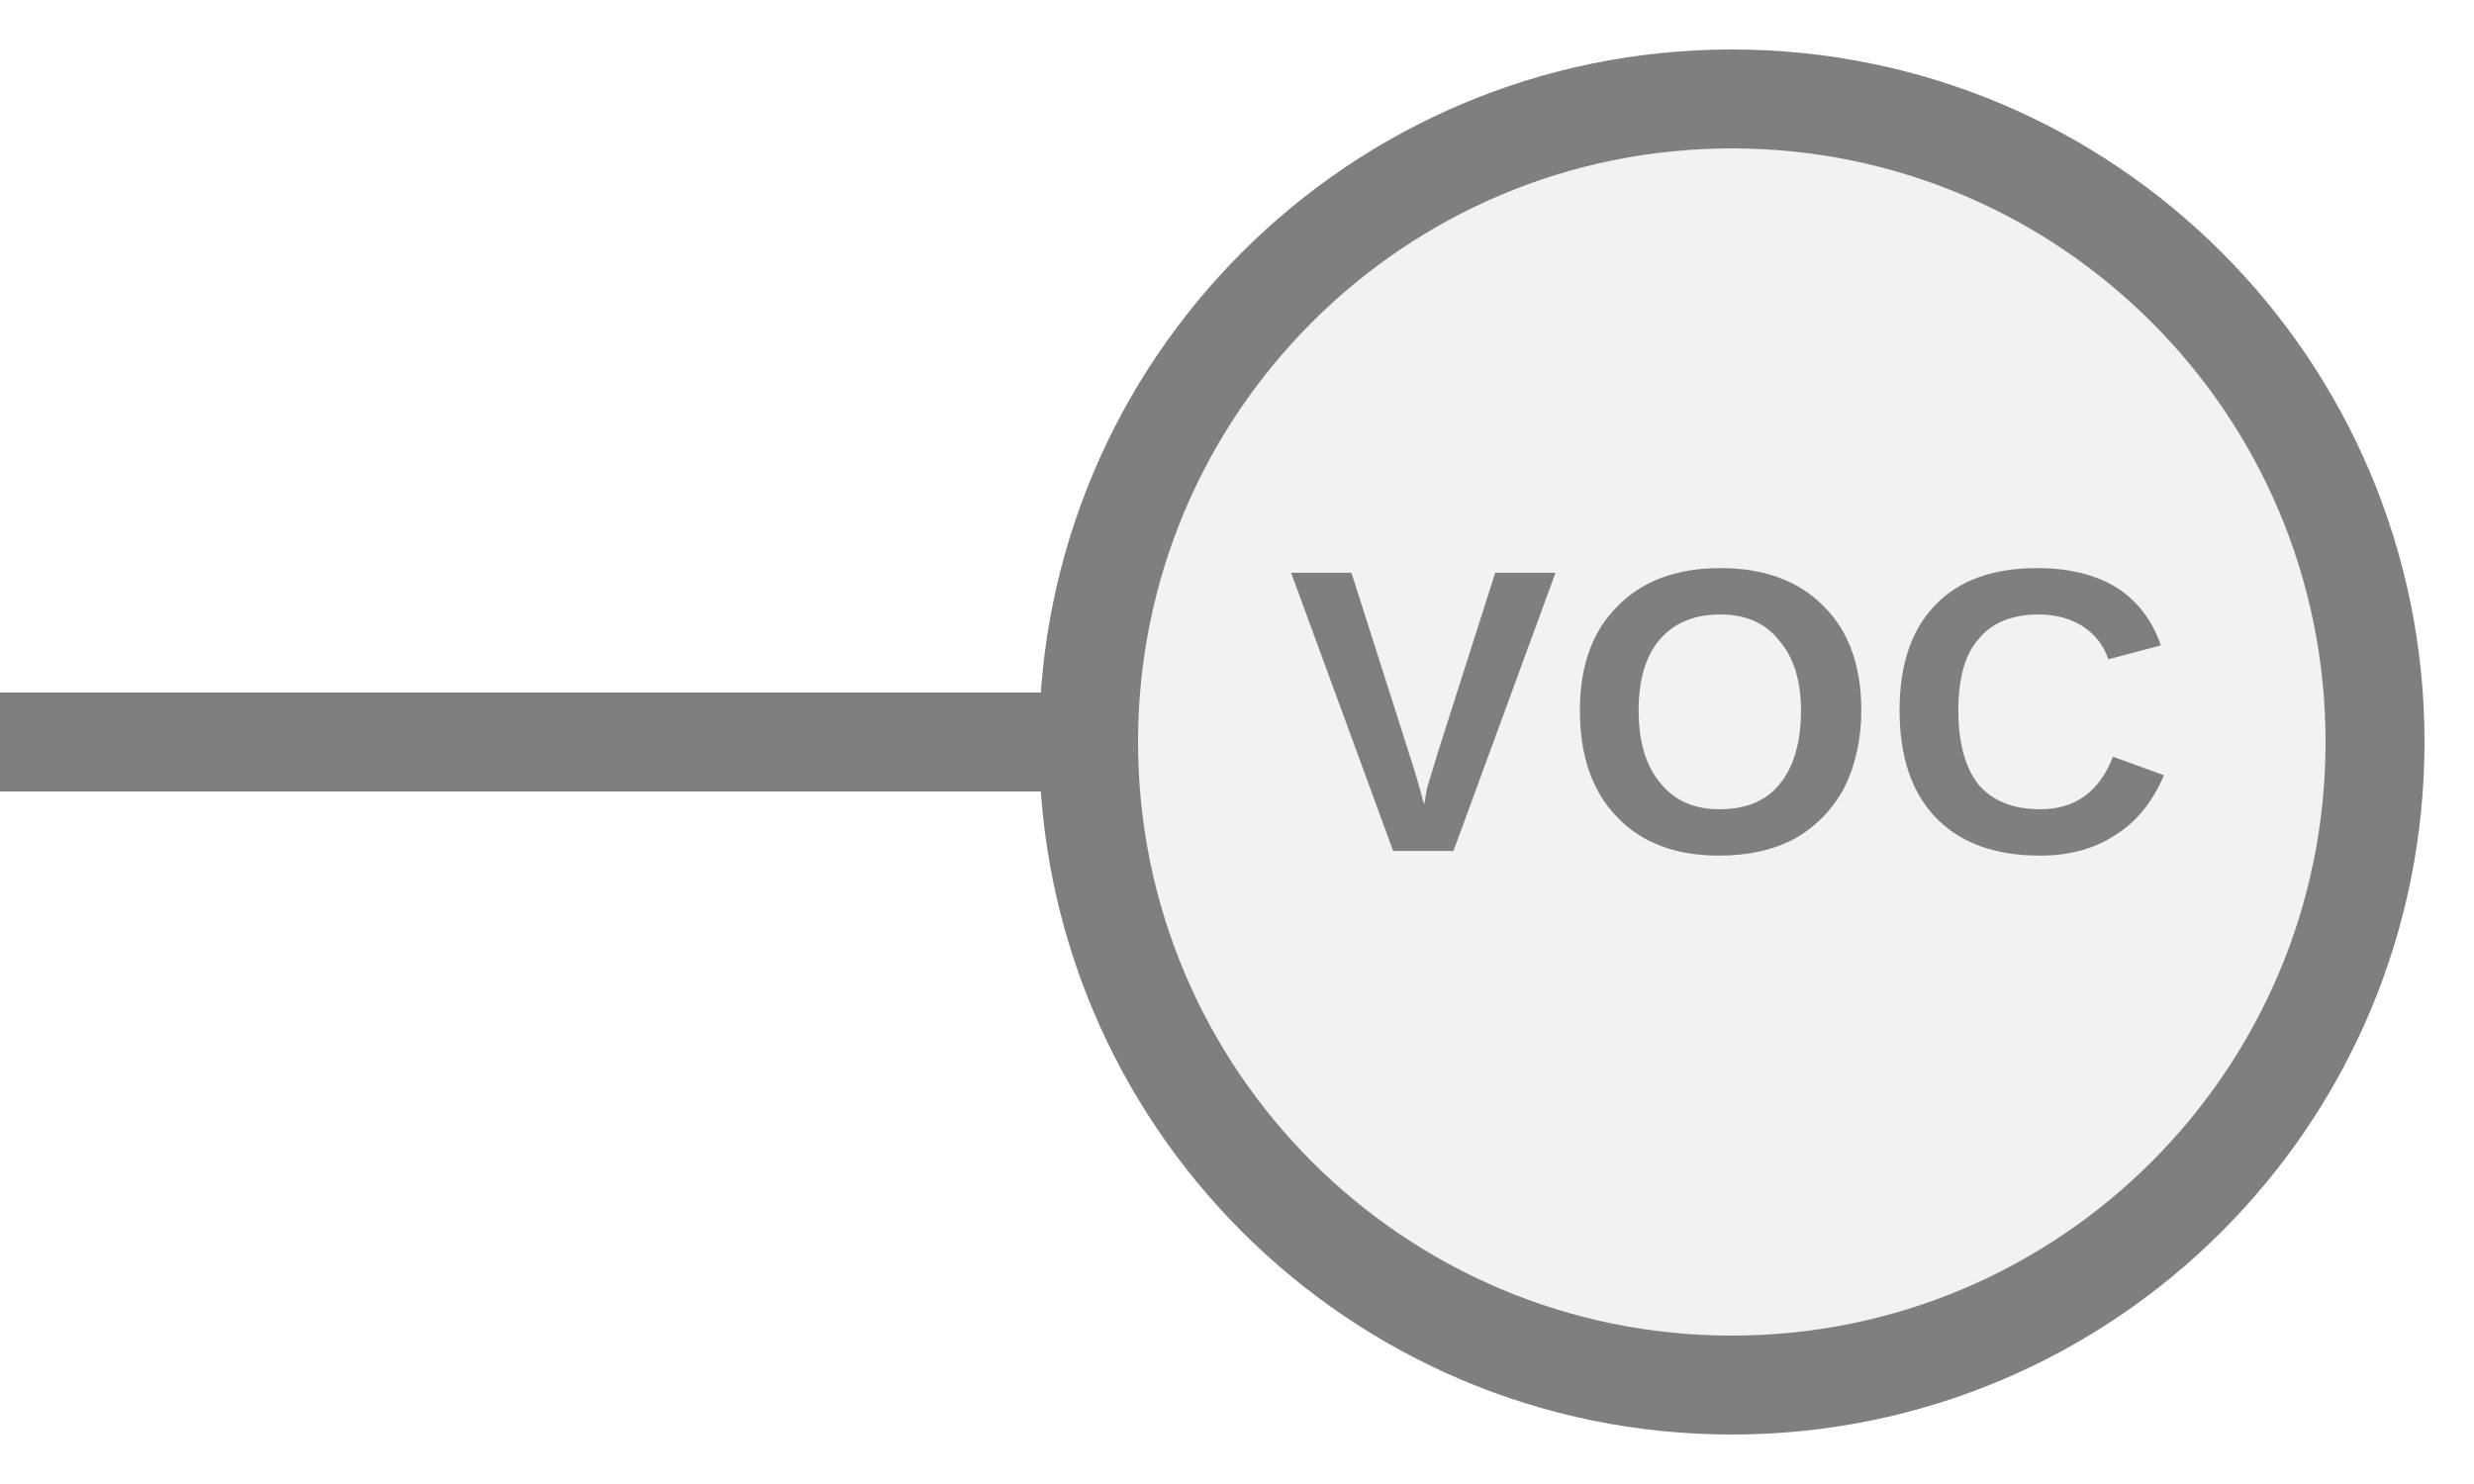
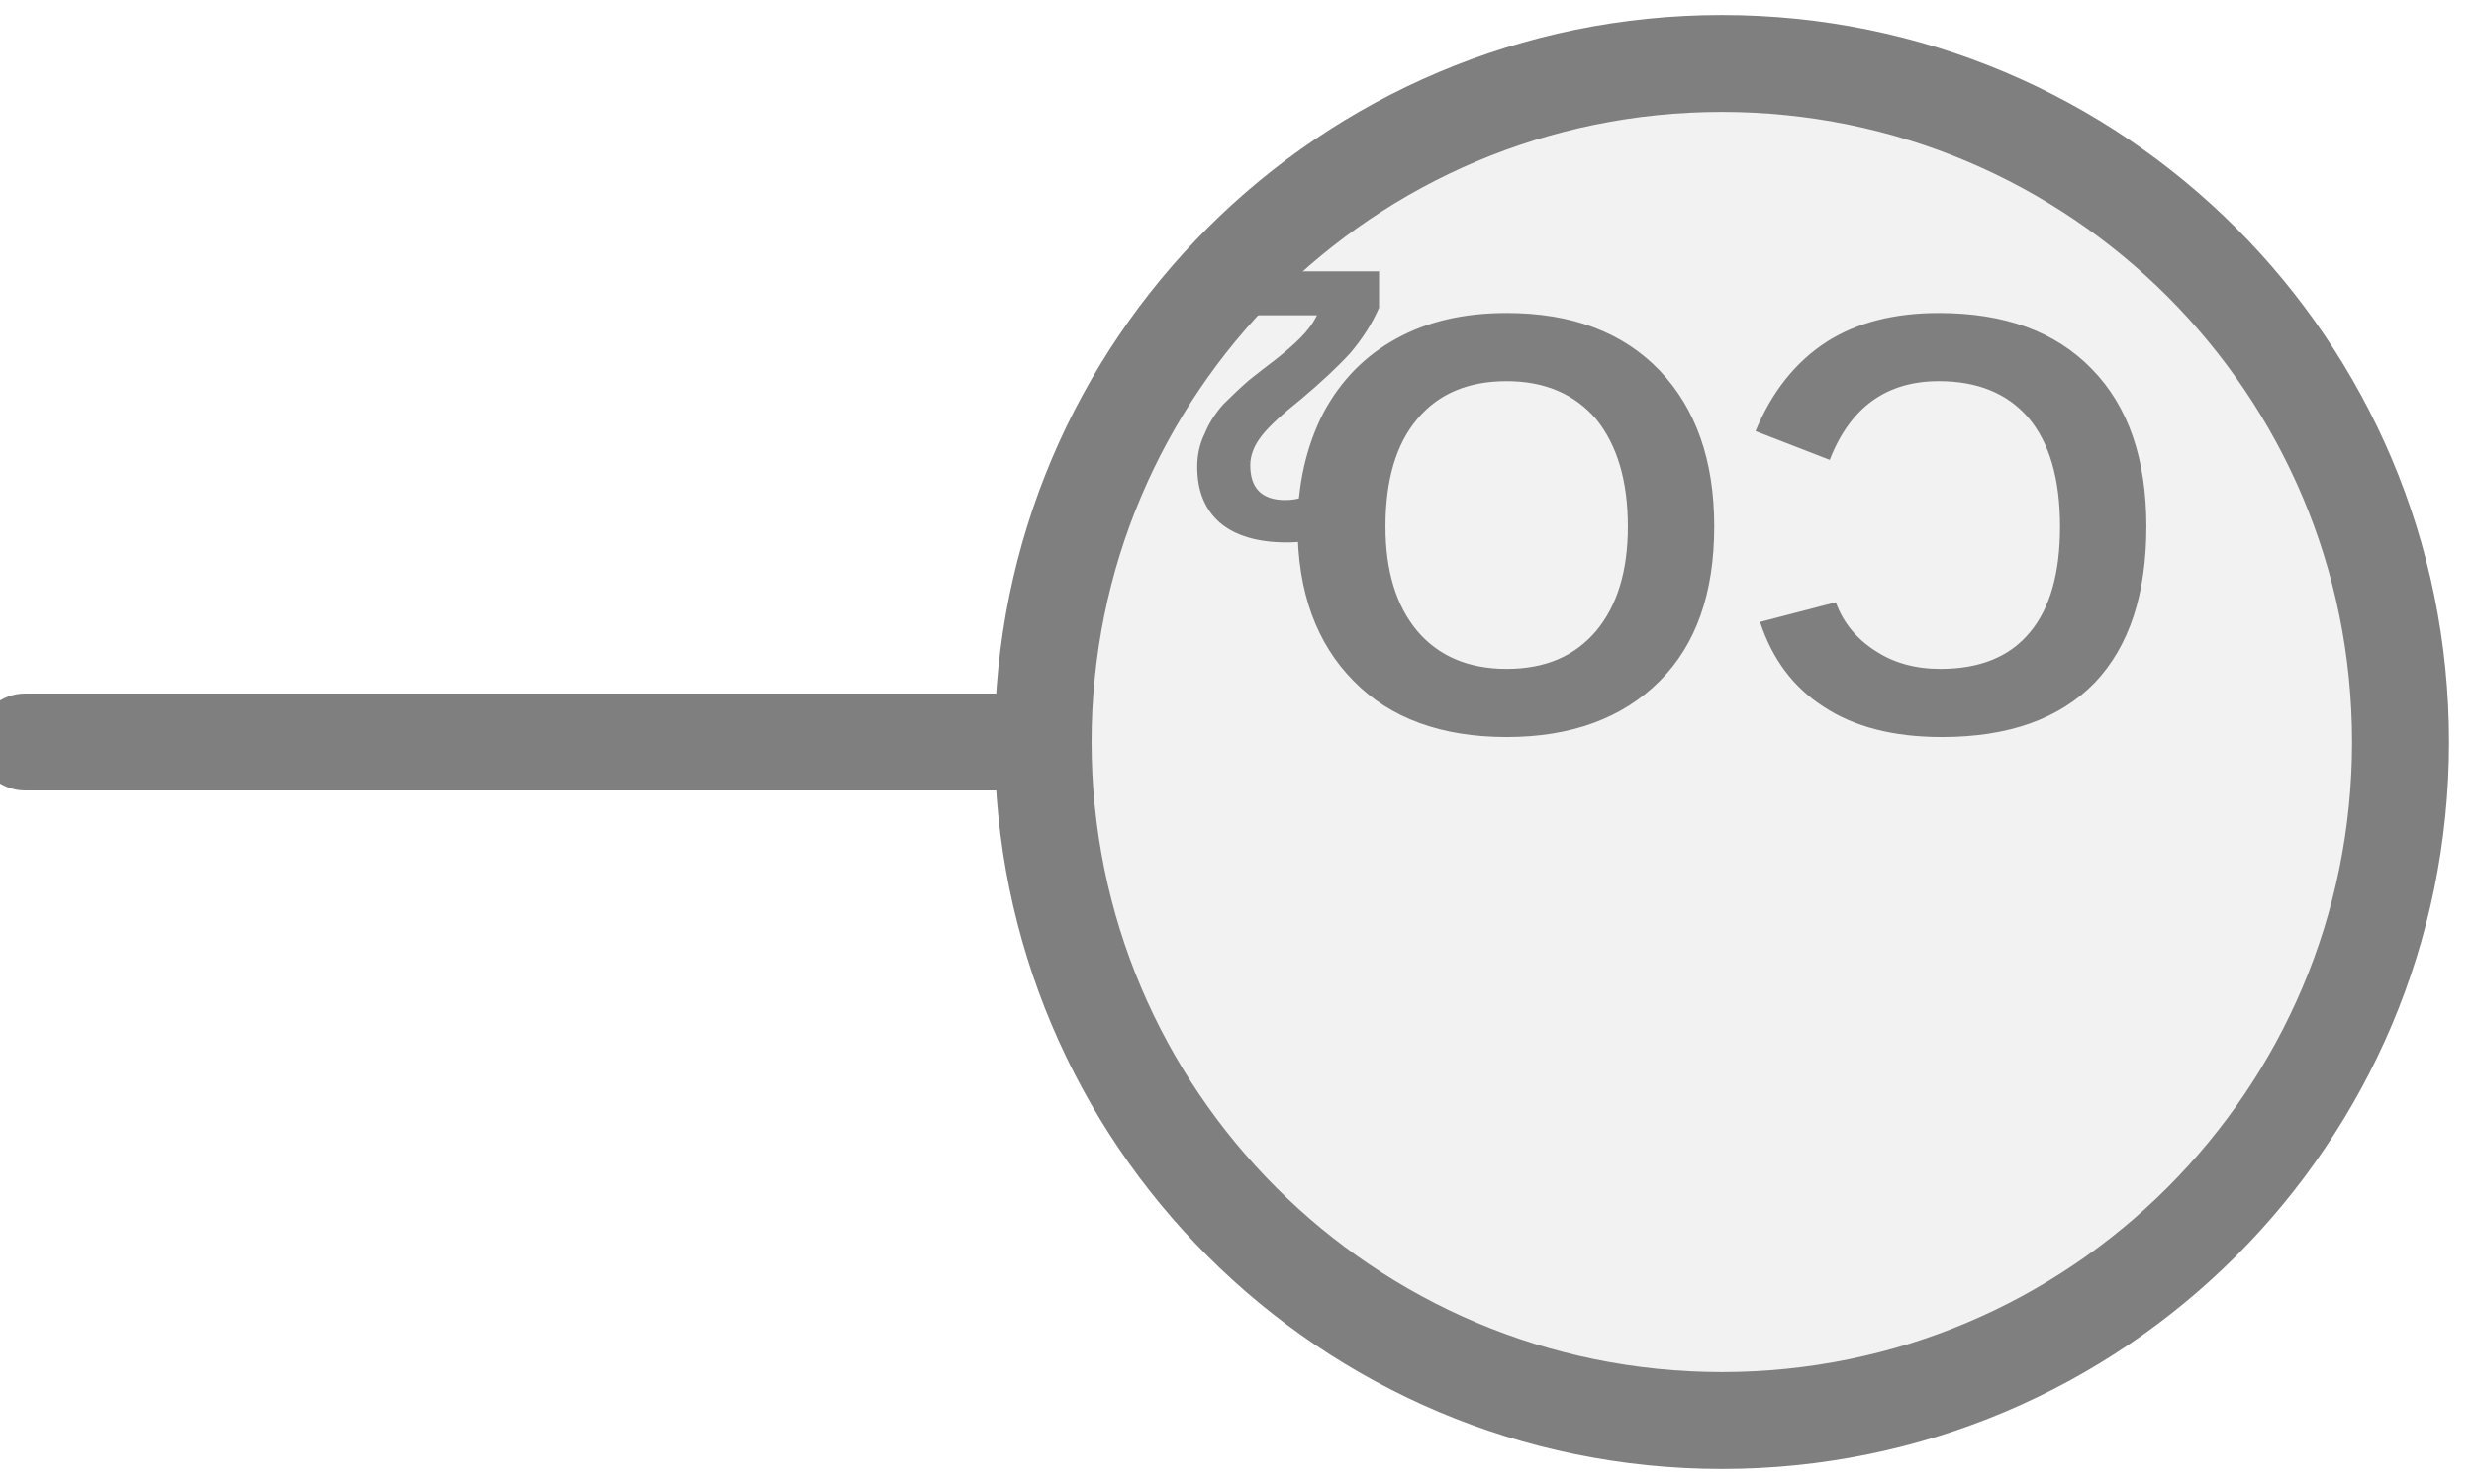
- <svg xmlns="http://www.w3.org/2000/svg" width="25px" height="15px" viewBox="0 0 25 15">
-   <line x1="0" y1="7.5" x2="11" y2="7.5" stroke="#7f7f7f" stroke-width="1" stroke-linecap="round" />
-   <circle cx="17.5" cy="7.5" r="6.5" fill="#f2f2f2" stroke="#7f7f7f" stroke-width="1" />
-   <text x="17.5" y="7.44" fill="#7f7f7f" font-family="Arial, Helvetica, sans-serif" font-size="4.101" font-style="normal" font-weight="600" letter-spacing="0.01em" text-anchor="middle" dominant-baseline="middle">VOC</text>
+ <svg xmlns="http://www.w3.org/2000/svg" width="25" height="15" viewBox="0 0 25 15" preserveAspectRatio="xMidYMid meet">
+   <g transform="translate(12.500 7.500) rotate(180) scale(0.9798) translate(-12.500 -7.500)">
+     <line x1="14.5" y1="7.5" x2="25" y2="7.5" stroke="#7f7f7f" stroke-width="1" stroke-linecap="round" />
+     <circle cx="7.5" cy="7.5" r="7" fill="#f2f2f2" stroke="#7f7f7f" stroke-width="1" />
+     <text x="7.5" y="10.11" fill="#7f7f7f" font-family="Arial, Helvetica, sans-serif" font-size="6.174" font-style="normal" font-weight="600" text-anchor="middle" dominant-baseline="middle">CO</text>
+     <text x="10.896" y="11.221" fill="#7f7f7f" font-family="Arial, Helvetica, sans-serif" font-size="4" font-style="normal" font-weight="600" text-anchor="start" dominant-baseline="middle">2</text>
+   </g>
</svg>
